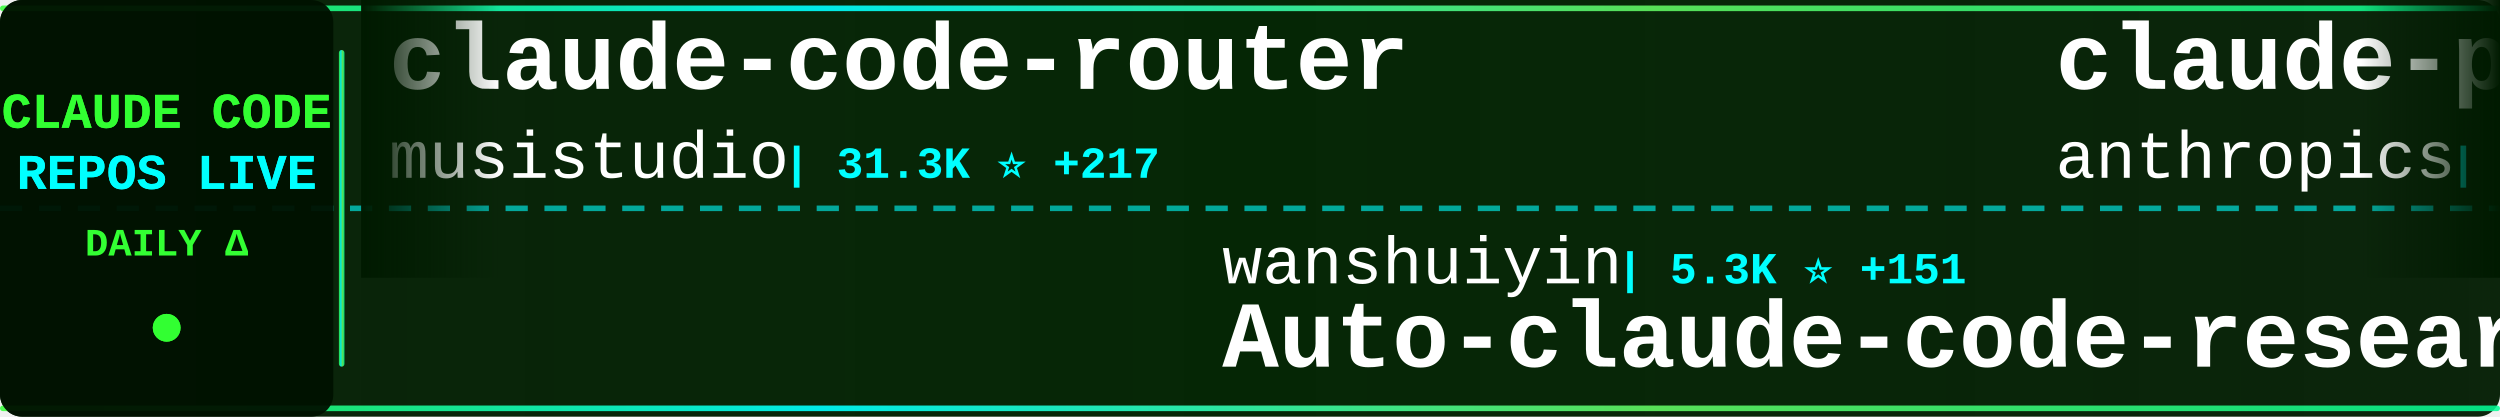
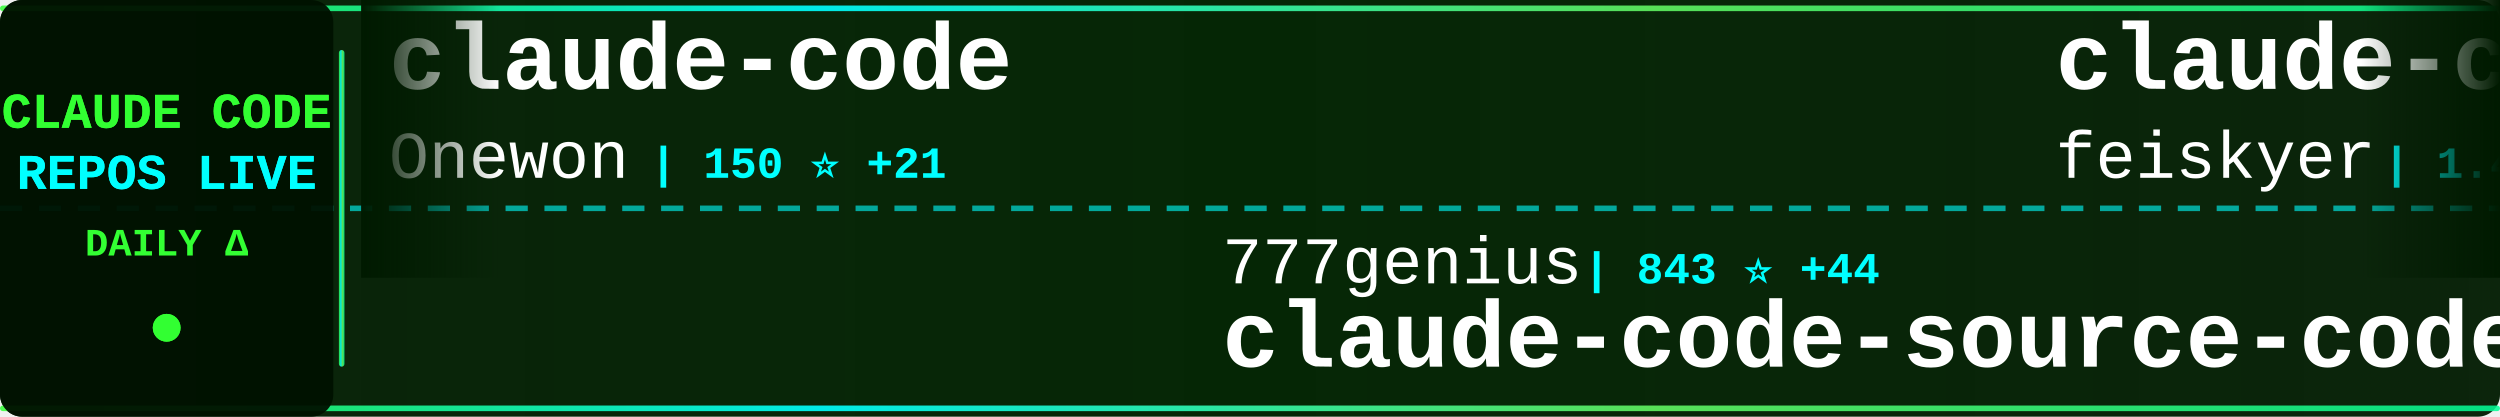
<svg xmlns="http://www.w3.org/2000/svg" width="900" height="150">
  <defs>
    <linearGradient id="tickerBg" x1="0%" y1="0%" x2="100%" y2="0%">
      <stop offset="0%" style="stop-color:#001a00;stop-opacity:0.95" />
      <stop offset="50%" style="stop-color:#002200;stop-opacity:0.98" />
      <stop offset="100%" style="stop-color:#001a00;stop-opacity:0.95" />
    </linearGradient>
    <linearGradient id="borderGrad" x1="0%" y1="0%" x2="100%" y2="0%">
      <stop offset="0%" style="stop-color:#33ff33;stop-opacity:0.85">
        <animate attributeName="stop-opacity" values="0.85;1;0.85" dur="2s" repeatCount="indefinite" />
      </stop>
      <stop offset="33%" style="stop-color:#00ffff;stop-opacity:0.9">
        <animate attributeName="stop-opacity" values="0.9;1;0.9" dur="2.2s" repeatCount="indefinite" />
      </stop>
      <stop offset="66%" style="stop-color:#66ff66;stop-opacity:0.85">
        <animate attributeName="stop-opacity" values="0.85;1;0.85" dur="1.8s" repeatCount="indefinite" />
      </stop>
      <stop offset="100%" style="stop-color:#00ff99;stop-opacity:0.85">
        <animate attributeName="stop-opacity" values="0.85;1;0.85" dur="2s" repeatCount="indefinite" />
      </stop>
    </linearGradient>
    <filter id="textGlow">
      <feGaussianBlur stdDeviation="0.1" result="coloredBlur" />
      <feMerge>
        <feMergeNode in="coloredBlur" />
        <feMergeNode in="SourceGraphic" />
      </feMerge>
    </filter>
    <filter id="metricGlow">
      <feGaussianBlur stdDeviation="0.2" result="coloredBlur" />
      <feMerge>
        <feMergeNode in="coloredBlur" />
        <feMergeNode in="SourceGraphic" />
      </feMerge>
    </filter>
    <linearGradient id="leftFade" x1="0%" y1="0%" x2="100%" y2="0%">
      <stop offset="0%" style="stop-color:#001a00;stop-opacity:1" />
      <stop offset="100%" style="stop-color:#001a00;stop-opacity:0" />
    </linearGradient>
    <linearGradient id="rightFade" x1="0%" y1="0%" x2="100%" y2="0%">
      <stop offset="0%" style="stop-color:#001a00;stop-opacity:0" />
      <stop offset="100%" style="stop-color:#001a00;stop-opacity:1" />
    </linearGradient>
  </defs>
  <rect width="900" height="150" fill="url(#tickerBg)" rx="8" />
  <rect x="0" y="2" width="900" height="2" fill="url(#borderGrad)" rx="1" />
  <rect x="0" y="146" width="900" height="2" fill="url(#borderGrad)" rx="1" />
  <line x1="0" y1="75" x2="900" y2="75" stroke="#00ffff" stroke-width="2" stroke-dasharray="8 6" opacity="0.6" />
  <rect x="0" y="0" width="120" height="150" fill="#001100" opacity="0.95" rx="8" />
  <text x="60" y="46" font-family="'Courier New', monospace" font-size="18" font-weight="bold" fill="#33ff33" text-anchor="middle" filter="url(#textGlow)">
    CLAUDE CODE
  </text>
  <text x="60" y="68" font-family="'Courier New', monospace" font-size="18" font-weight="bold" fill="#00ffff" text-anchor="middle" filter="url(#textGlow)">
    REPOS LIVE
  </text>
  <text x="60" y="92" font-family="'Courier New', monospace" font-size="14" font-weight="bold" fill="#33ff33" text-anchor="middle">
    DAILY Δ
  </text>
  <circle cx="60" cy="118" r="5" fill="#33ff33" filter="url(#metricGlow)">
    <animate attributeName="r" values="4;6;4" dur="1.5s" repeatCount="indefinite" />
    <animate attributeName="opacity" values="0.6;1;0.6" dur="1.5s" repeatCount="indefinite" />
  </circle>
  <rect x="122" y="18" width="2" height="114" fill="url(#borderGrad)" rx="1" />
  <clipPath id="tickerClip">
    <rect x="130" y="0" width="770" height="150" />
  </clipPath>
  <g clip-path="url(#tickerClip)">
    <g id="tickerItems">
      <animateTransform attributeName="transform" attributeType="XML" type="translate" from="0 0" to="-3000 0" dur="54s" repeatCount="indefinite" />
      <g transform="translate(0, 0)">
-         <text x="140" y="32" font-family="'Courier New', monospace" font-size="34" font-weight="bold" fill="#ffffff">claude-code-router</text>
-         <text x="140" y="64" font-family="'Courier New', monospace" font-size="24" font-weight="normal" fill="#ffffff" opacity="1.0">musistudio</text>
-         <text x="282" y="64" font-family="'Courier New', monospace" font-size="16" font-weight="bold" fill="#00ffff"> | 31.3K ⭐ +217</text>
+         <text x="140" y="32" font-family="'Courier New', monospace" font-size="34" font-weight="bold" fill="#ffffff">claude-code</text>
+         <text x="140" y="64" font-family="'Courier New', monospace" font-size="24" font-weight="normal" fill="#ffffff" opacity="1.0">Onewon</text>
+         <text x="234" y="64" font-family="'Courier New', monospace" font-size="16" font-weight="bold" fill="#00ffff"> | 150 ⭐ +21</text>
      </g>
      <g transform="translate(300, 0)">
-         <text x="140" y="102" font-family="'Courier New', monospace" font-size="24" font-weight="normal" fill="#ffffff" opacity="1.0">wanshuiyin</text>
-         <text x="282" y="102" font-family="'Courier New', monospace" font-size="16" font-weight="bold" fill="#00ffff"> | 5.3K ⭐ +151</text>
-         <text x="140" y="132" font-family="'Courier New', monospace" font-size="34" font-weight="bold" fill="#ffffff">Auto-claude-code-researc...</text>
+         <text x="140" y="102" font-family="'Courier New', monospace" font-size="24" font-weight="normal" fill="#ffffff" opacity="1.0">777genius</text>
+         <text x="270" y="102" font-family="'Courier New', monospace" font-size="16" font-weight="bold" fill="#00ffff"> | 843 ⭐ +44</text>
+         <text x="140" y="132" font-family="'Courier New', monospace" font-size="34" font-weight="bold" fill="#ffffff">claude-code-source-code</text>
      </g>
      <g transform="translate(600, 0)">
-         <text x="140" y="32" font-family="'Courier New', monospace" font-size="34" font-weight="bold" fill="#ffffff">claude-plugins-official</text>
-         <text x="140" y="64" font-family="'Courier New', monospace" font-size="24" font-weight="normal" fill="#ffffff" opacity="1.0">anthropics</text>
-         <text x="282" y="64" font-family="'Courier New', monospace" font-size="16" font-weight="bold" fill="#00ffff"> | 15.8K ⭐ +110</text>
+         <text x="140" y="32" font-family="'Courier New', monospace" font-size="34" font-weight="bold" fill="#ffffff">claude-code-settings</text>
+         <text x="140" y="64" font-family="'Courier New', monospace" font-size="24" font-weight="normal" fill="#ffffff" opacity="1.0">feiskyer</text>
+         <text x="258" y="64" font-family="'Courier New', monospace" font-size="16" font-weight="bold" fill="#00ffff"> | 1.4K ⭐ +4</text>
      </g>
      <g transform="translate(900, 0)">
-         <text x="140" y="102" font-family="'Courier New', monospace" font-size="24" font-weight="normal" fill="#ffffff" opacity="1.0">LING71671</text>
-         <text x="270" y="102" font-family="'Courier New', monospace" font-size="16" font-weight="bold" fill="#00ffff"> | 369 ⭐ +165</text>
-         <text x="140" y="132" font-family="'Courier New', monospace" font-size="34" font-weight="bold" fill="#ffffff">Open-ClaudeCode</text>
+         <text x="140" y="102" font-family="'Courier New', monospace" font-size="24" font-weight="normal" fill="#ffffff" opacity="1.0">diet103</text>
+         <text x="246" y="102" font-family="'Courier New', monospace" font-size="16" font-weight="bold" fill="#00ffff"> | 9.4K ⭐ +11</text>
+         <text x="140" y="132" font-family="'Courier New', monospace" font-size="34" font-weight="bold" fill="#ffffff">claude-code-infrastructu...</text>
      </g>
      <g transform="translate(1200, 0)">
-         <text x="140" y="32" font-family="'Courier New', monospace" font-size="34" font-weight="bold" fill="#ffffff">claude-task-master</text>
-         <text x="140" y="64" font-family="'Courier New', monospace" font-size="24" font-weight="normal" fill="#ffffff" opacity="1.0">eyaltoledano</text>
-         <text x="306" y="64" font-family="'Courier New', monospace" font-size="16" font-weight="bold" fill="#00ffff"> | 26.4K ⭐ +31</text>
+         <text x="140" y="32" font-family="'Courier New', monospace" font-size="34" font-weight="bold" fill="#ffffff">claude-code-sourcemap</text>
+         <text x="140" y="64" font-family="'Courier New', monospace" font-size="24" font-weight="normal" fill="#ffffff" opacity="1.0">Hyper66666</text>
+         <text x="282" y="64" font-family="'Courier New', monospace" font-size="16" font-weight="bold" fill="#00ffff"> | 188 ⭐ +10</text>
      </g>
      <g transform="translate(1500, 0)">
-         <text x="140" y="102" font-family="'Courier New', monospace" font-size="24" font-weight="normal" fill="#ffffff" opacity="1.0">VoltAgent</text>
-         <text x="270" y="102" font-family="'Courier New', monospace" font-size="16" font-weight="bold" fill="#00ffff"> | 16.0K ⭐ +131</text>
-         <text x="140" y="132" font-family="'Courier New', monospace" font-size="34" font-weight="bold" fill="#ffffff">awesome-claude-code-suba...</text>
+         <text x="140" y="102" font-family="'Courier New', monospace" font-size="24" font-weight="normal" fill="#ffffff" opacity="1.0">Yeachan-Heo</text>
+         <text x="294" y="102" font-family="'Courier New', monospace" font-size="16" font-weight="bold" fill="#00ffff"> | 22.2K ⭐ +1.3K</text>
+         <text x="140" y="132" font-family="'Courier New', monospace" font-size="34" font-weight="bold" fill="#ffffff">oh-my-claudecode</text>
      </g>
      <g transform="translate(1800, 0)">
+         <text x="140" y="32" font-family="'Courier New', monospace" font-size="34" font-weight="bold" fill="#ffffff">claude-code</text>
+         <text x="140" y="64" font-family="'Courier New', monospace" font-size="24" font-weight="normal" fill="#ffffff" opacity="1.0">VineeTagarwaL-code</text>
+         <text x="378" y="64" font-family="'Courier New', monospace" font-size="16" font-weight="bold" fill="#00ffff"> | 249 ⭐ +14</text>
+       </g>
+       <g transform="translate(2100, 0)">
+         <text x="140" y="102" font-family="'Courier New', monospace" font-size="24" font-weight="normal" fill="#ffffff" opacity="1.0">andrew-kramer-inno</text>
+         <text x="378" y="102" font-family="'Courier New', monospace" font-size="16" font-weight="bold" fill="#00ffff"> | 474 ⭐ +110</text>
+         <text x="140" y="132" font-family="'Courier New', monospace" font-size="34" font-weight="bold" fill="#ffffff">claude-code-source-build</text>
+       </g>
+       <g transform="translate(2400, 0)">
        <text x="140" y="32" font-family="'Courier New', monospace" font-size="34" font-weight="bold" fill="#ffffff">CLIProxyAPI</text>
        <text x="140" y="64" font-family="'Courier New', monospace" font-size="24" font-weight="normal" fill="#ffffff" opacity="1.0">router-for-me</text>
-         <text x="318" y="64" font-family="'Courier New', monospace" font-size="16" font-weight="bold" fill="#00ffff"> | 22.3K ⭐ +337</text>
-       </g>
-       <g transform="translate(2100, 0)">
-         <text x="140" y="102" font-family="'Courier New', monospace" font-size="24" font-weight="normal" fill="#ffffff" opacity="1.0">beita6969</text>
-         <text x="270" y="102" font-family="'Courier New', monospace" font-size="16" font-weight="bold" fill="#00ffff"> | 257 ⭐ +41</text>
-         <text x="140" y="132" font-family="'Courier New', monospace" font-size="34" font-weight="bold" fill="#ffffff">claude-code</text>
-       </g>
-       <g transform="translate(2400, 0)">
-         <text x="140" y="32" font-family="'Courier New', monospace" font-size="34" font-weight="bold" fill="#ffffff">Claude-Code-Workflow</text>
-         <text x="140" y="64" font-family="'Courier New', monospace" font-size="24" font-weight="normal" fill="#ffffff" opacity="1.0">catlog22</text>
-         <text x="258" y="64" font-family="'Courier New', monospace" font-size="16" font-weight="bold" fill="#00ffff"> | 1.7K ⭐ +24</text>
+         <text x="318" y="64" font-family="'Courier New', monospace" font-size="16" font-weight="bold" fill="#00ffff"> | 22.4K ⭐ +353</text>
      </g>
      <g transform="translate(2700, 0)">
-         <text x="140" y="102" font-family="'Courier New', monospace" font-size="24" font-weight="normal" fill="#ffffff" opacity="1.0">nishimoto265</text>
-         <text x="306" y="102" font-family="'Courier New', monospace" font-size="16" font-weight="bold" fill="#00ffff"> | 494 ⭐</text>
-         <text x="140" y="132" font-family="'Courier New', monospace" font-size="34" font-weight="bold" fill="#ffffff">Claude-Code-Communicatio...</text>
+         <text x="140" y="102" font-family="'Courier New', monospace" font-size="24" font-weight="normal" fill="#ffffff" opacity="1.0">anthropics</text>
+         <text x="282" y="102" font-family="'Courier New', monospace" font-size="16" font-weight="bold" fill="#00ffff"> | 109.3K ⭐ +885</text>
+         <text x="140" y="132" font-family="'Courier New', monospace" font-size="34" font-weight="bold" fill="#ffffff">skills</text>
      </g>
      <g transform="translate(3000, 0)">
-         <text x="140" y="32" font-family="'Courier New', monospace" font-size="34" font-weight="bold" fill="#ffffff">claude-code-router</text>
-         <text x="140" y="64" font-family="'Courier New', monospace" font-size="24" font-weight="normal" fill="#ffffff" opacity="1.0">musistudio</text>
-         <text x="282" y="64" font-family="'Courier New', monospace" font-size="16" font-weight="bold" fill="#00ffff"> | 31.3K ⭐ +217</text>
+         <text x="140" y="32" font-family="'Courier New', monospace" font-size="34" font-weight="bold" fill="#ffffff">claude-code</text>
+         <text x="140" y="64" font-family="'Courier New', monospace" font-size="24" font-weight="normal" fill="#ffffff" opacity="1.0">Onewon</text>
+         <text x="234" y="64" font-family="'Courier New', monospace" font-size="16" font-weight="bold" fill="#00ffff"> | 150 ⭐ +21</text>
      </g>
      <g transform="translate(3300, 0)">
-         <text x="140" y="102" font-family="'Courier New', monospace" font-size="24" font-weight="normal" fill="#ffffff" opacity="1.0">wanshuiyin</text>
-         <text x="282" y="102" font-family="'Courier New', monospace" font-size="16" font-weight="bold" fill="#00ffff"> | 5.3K ⭐ +151</text>
-         <text x="140" y="132" font-family="'Courier New', monospace" font-size="34" font-weight="bold" fill="#ffffff">Auto-claude-code-researc...</text>
+         <text x="140" y="102" font-family="'Courier New', monospace" font-size="24" font-weight="normal" fill="#ffffff" opacity="1.0">777genius</text>
+         <text x="270" y="102" font-family="'Courier New', monospace" font-size="16" font-weight="bold" fill="#00ffff"> | 843 ⭐ +44</text>
+         <text x="140" y="132" font-family="'Courier New', monospace" font-size="34" font-weight="bold" fill="#ffffff">claude-code-source-code</text>
      </g>
      <g transform="translate(3600, 0)">
-         <text x="140" y="32" font-family="'Courier New', monospace" font-size="34" font-weight="bold" fill="#ffffff">claude-plugins-official</text>
-         <text x="140" y="64" font-family="'Courier New', monospace" font-size="24" font-weight="normal" fill="#ffffff" opacity="1.0">anthropics</text>
-         <text x="282" y="64" font-family="'Courier New', monospace" font-size="16" font-weight="bold" fill="#00ffff"> | 15.8K ⭐ +110</text>
+         <text x="140" y="32" font-family="'Courier New', monospace" font-size="34" font-weight="bold" fill="#ffffff">claude-code-settings</text>
+         <text x="140" y="64" font-family="'Courier New', monospace" font-size="24" font-weight="normal" fill="#ffffff" opacity="1.0">feiskyer</text>
+         <text x="258" y="64" font-family="'Courier New', monospace" font-size="16" font-weight="bold" fill="#00ffff"> | 1.4K ⭐ +4</text>
      </g>
      <g transform="translate(3900, 0)">
-         <text x="140" y="102" font-family="'Courier New', monospace" font-size="24" font-weight="normal" fill="#ffffff" opacity="1.0">LING71671</text>
-         <text x="270" y="102" font-family="'Courier New', monospace" font-size="16" font-weight="bold" fill="#00ffff"> | 369 ⭐ +165</text>
-         <text x="140" y="132" font-family="'Courier New', monospace" font-size="34" font-weight="bold" fill="#ffffff">Open-ClaudeCode</text>
+         <text x="140" y="102" font-family="'Courier New', monospace" font-size="24" font-weight="normal" fill="#ffffff" opacity="1.0">diet103</text>
+         <text x="246" y="102" font-family="'Courier New', monospace" font-size="16" font-weight="bold" fill="#00ffff"> | 9.4K ⭐ +11</text>
+         <text x="140" y="132" font-family="'Courier New', monospace" font-size="34" font-weight="bold" fill="#ffffff">claude-code-infrastructu...</text>
      </g>
    </g>
  </g>
  <rect x="130" y="0" width="50" height="100" fill="url(#leftFade)" />
  <rect x="850" y="0" width="50" height="100" fill="url(#rightFade)" />
</svg>
